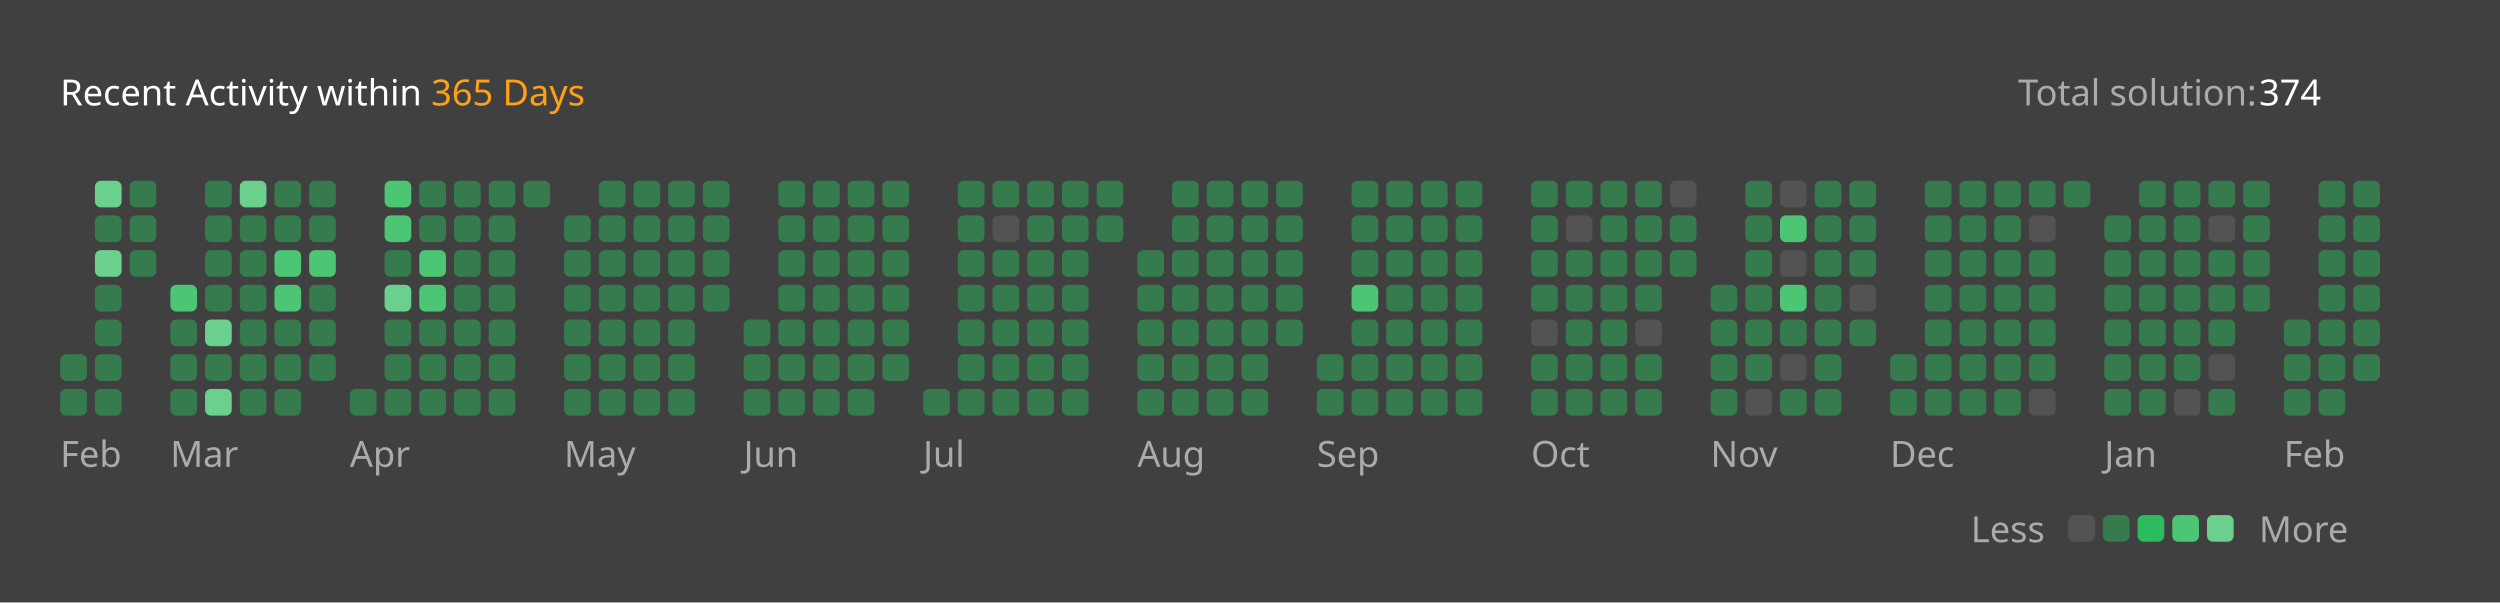
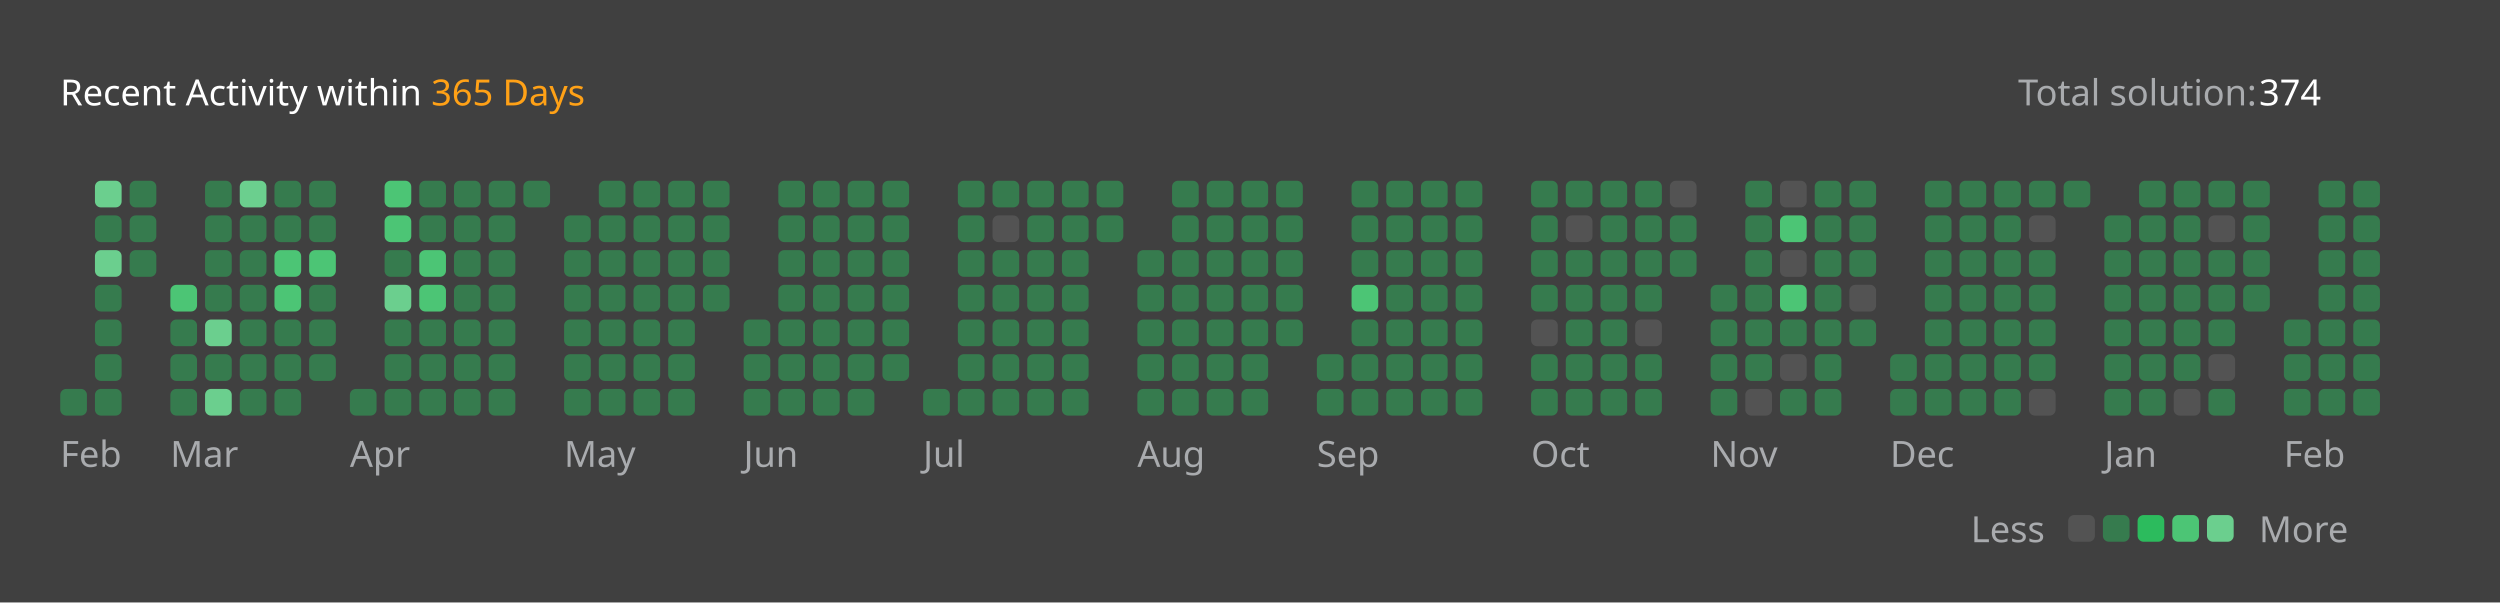
<svg xmlns="http://www.w3.org/2000/svg" version="1.1" height="200" width="830" viewBox="0 0 830 200">
  <style>*{font-family: "Segoe UI", Tahoma, Geneva, Verdana, sans-serif;}</style>
  <style>.title{font-weight: 500;font-size: 1rem;}</style>
  <style>.rotate-90{transform: rotate(-90deg);transform-origin: center;transform-box: fill-box;}</style>
  <style>.state{font-size: .75rem;}</style>
  <style>.light{color: #ffffff;fill: #ffffff;}</style>
  <style>.light-gray{color: #eff2f699;fill: #eff2f699;}</style>
  <style>.dark-gray{color: #ebebf54d;fill: #ebebf54d;}</style>
  <style>.gray{color: #747474;fill: #747474;}</style>
  <style>.orange{color: #ffa116;fill: #ffa116;}</style>
  <style>.background{color: #404040;fill: #404040;}</style>
  <style>.level-1-block{fill: #ffffff1a;}</style>
  <style>.level-2-block{fill: #2cb55d80;}</style>
  <style>.level-3-block{fill: #2cbb5dff;}</style>
  <style>.level-4-block{fill: #4cc575ff;}</style>
  <style>.level-5-block{fill: #6bcf8eff;}</style>
  <rect fill="#404040" x="0" y="0" width="830" height="200" rx="0.5rem" />
  <g text-anchor="start" text-decoration="1" class="title">
    <text x="20" y="35">
      <tspan class="light">Recent Activity within</tspan>
      <tspan class="orange">365 Days</tspan>
    </text>
  </g>
  <g class="state">
    <text x="670" y="35" class="light-gray"> Total solution: </text>
    <text x="750" y="35" class="light"> 374 </text>
    <text x="678.88" y="180" class="light-gray" text-anchor="end">Less</text>
    <rect x="686.64" y="171" width="8.86" height="8.86" rx="2" ry="2" class="level-1-block" />
    <rect x="698.16" y="171" width="8.86" height="8.86" rx="2" ry="2" class="level-2-block" />
    <rect x="709.68" y="171" width="8.86" height="8.86" rx="2" ry="2" class="level-3-block" />
    <rect x="721.2" y="171" width="8.86" height="8.86" rx="2" ry="2" class="level-4-block" />
    <rect x="732.72" y="171" width="8.86" height="8.86" rx="2" ry="2" class="level-5-block" />
    <text x="750" y="180" class="light-gray">More</text>
  </g>
  <g x="20" y="60">
    <g x="20" y="60">
      <g x="20.0" y="60">
-         <rect x="20.0" y="117.6" width="8.86" height="8.86" rx="2" ry="2" class="level-2-block" />
        <rect x="20.0" y="129.12" width="8.86" height="8.86" rx="2" ry="2" class="level-2-block" />
      </g>
      <g x="31.52" y="60">
        <rect x="31.52" y="60.0" width="8.86" height="8.86" rx="2" ry="2" class="level-5-block" />
        <rect x="31.52" y="71.52" width="8.86" height="8.86" rx="2" ry="2" class="level-2-block" />
        <rect x="31.52" y="83.04" width="8.86" height="8.86" rx="2" ry="2" class="level-5-block" />
        <rect x="31.52" y="94.56" width="8.86" height="8.86" rx="2" ry="2" class="level-2-block" />
        <rect x="31.52" y="106.08" width="8.86" height="8.86" rx="2" ry="2" class="level-2-block" />
        <rect x="31.52" y="117.6" width="8.86" height="8.86" rx="2" ry="2" class="level-2-block" />
        <rect x="31.52" y="129.12" width="8.86" height="8.86" rx="2" ry="2" class="level-2-block" />
      </g>
      <g x="43.04" y="60">
        <rect x="43.04" y="60.0" width="8.86" height="8.86" rx="2" ry="2" class="level-2-block" />
        <rect x="43.04" y="71.52" width="8.86" height="8.86" rx="2" ry="2" class="level-2-block" />
        <rect x="43.04" y="83.04" width="8.86" height="8.86" rx="2" ry="2" class="level-2-block" />
      </g>
      <text x="20.0" y="155" class="light-gray state">Feb</text>
    </g>
  </g>
  <g x="56.56" y="60">
    <g x="56.56" y="60">
      <g x="56.56" y="60">
        <rect x="56.56" y="94.56" width="8.86" height="8.86" rx="2" ry="2" class="level-4-block" />
        <rect x="56.56" y="106.08" width="8.86" height="8.86" rx="2" ry="2" class="level-2-block" />
        <rect x="56.56" y="117.6" width="8.86" height="8.86" rx="2" ry="2" class="level-2-block" />
        <rect x="56.56" y="129.12" width="8.86" height="8.86" rx="2" ry="2" class="level-2-block" />
      </g>
      <g x="68.08" y="60">
        <rect x="68.08" y="60.0" width="8.86" height="8.86" rx="2" ry="2" class="level-2-block" />
        <rect x="68.08" y="71.52" width="8.86" height="8.86" rx="2" ry="2" class="level-2-block" />
        <rect x="68.08" y="83.04" width="8.86" height="8.86" rx="2" ry="2" class="level-2-block" />
        <rect x="68.08" y="94.56" width="8.86" height="8.86" rx="2" ry="2" class="level-2-block" />
        <rect x="68.08" y="106.08" width="8.86" height="8.86" rx="2" ry="2" class="level-5-block" />
        <rect x="68.08" y="117.6" width="8.86" height="8.86" rx="2" ry="2" class="level-2-block" />
        <rect x="68.08" y="129.12" width="8.86" height="8.86" rx="2" ry="2" class="level-5-block" />
      </g>
      <g x="79.6" y="60">
        <rect x="79.6" y="60.0" width="8.86" height="8.86" rx="2" ry="2" class="level-5-block" />
        <rect x="79.6" y="71.52" width="8.86" height="8.86" rx="2" ry="2" class="level-2-block" />
        <rect x="79.6" y="83.04" width="8.86" height="8.86" rx="2" ry="2" class="level-2-block" />
        <rect x="79.6" y="94.56" width="8.86" height="8.86" rx="2" ry="2" class="level-2-block" />
        <rect x="79.6" y="106.08" width="8.86" height="8.86" rx="2" ry="2" class="level-2-block" />
        <rect x="79.6" y="117.6" width="8.86" height="8.86" rx="2" ry="2" class="level-2-block" />
        <rect x="79.6" y="129.12" width="8.86" height="8.86" rx="2" ry="2" class="level-2-block" />
      </g>
      <g x="91.12" y="60">
        <rect x="91.12" y="60.0" width="8.86" height="8.86" rx="2" ry="2" class="level-2-block" />
        <rect x="91.12" y="71.52" width="8.86" height="8.86" rx="2" ry="2" class="level-2-block" />
        <rect x="91.12" y="83.04" width="8.86" height="8.86" rx="2" ry="2" class="level-4-block" />
        <rect x="91.12" y="94.56" width="8.86" height="8.86" rx="2" ry="2" class="level-4-block" />
        <rect x="91.12" y="106.08" width="8.86" height="8.86" rx="2" ry="2" class="level-2-block" />
        <rect x="91.12" y="117.6" width="8.86" height="8.86" rx="2" ry="2" class="level-2-block" />
        <rect x="91.12" y="129.12" width="8.86" height="8.86" rx="2" ry="2" class="level-2-block" />
      </g>
      <g x="102.64" y="60">
        <rect x="102.64" y="60.0" width="8.86" height="8.86" rx="2" ry="2" class="level-2-block" />
        <rect x="102.64" y="71.52" width="8.86" height="8.86" rx="2" ry="2" class="level-2-block" />
        <rect x="102.64" y="83.04" width="8.86" height="8.86" rx="2" ry="2" class="level-4-block" />
        <rect x="102.64" y="94.56" width="8.86" height="8.86" rx="2" ry="2" class="level-2-block" />
        <rect x="102.64" y="106.08" width="8.86" height="8.86" rx="2" ry="2" class="level-2-block" />
        <rect x="102.64" y="117.6" width="8.86" height="8.86" rx="2" ry="2" class="level-2-block" />
      </g>
      <text x="56.56" y="155" class="light-gray state">Mar</text>
    </g>
  </g>
  <g x="116.16" y="60">
    <g x="116.16" y="60">
      <g x="116.16" y="60">
        <rect x="116.16" y="129.12" width="8.86" height="8.86" rx="2" ry="2" class="level-2-block" />
      </g>
      <g x="127.68" y="60">
        <rect x="127.68" y="60.0" width="8.86" height="8.86" rx="2" ry="2" class="level-4-block" />
        <rect x="127.68" y="71.52" width="8.86" height="8.86" rx="2" ry="2" class="level-4-block" />
        <rect x="127.68" y="83.04" width="8.86" height="8.86" rx="2" ry="2" class="level-2-block" />
        <rect x="127.68" y="94.56" width="8.86" height="8.86" rx="2" ry="2" class="level-5-block" />
        <rect x="127.68" y="106.08" width="8.86" height="8.86" rx="2" ry="2" class="level-2-block" />
        <rect x="127.68" y="117.6" width="8.86" height="8.86" rx="2" ry="2" class="level-2-block" />
        <rect x="127.68" y="129.12" width="8.86" height="8.86" rx="2" ry="2" class="level-2-block" />
      </g>
      <g x="139.2" y="60">
        <rect x="139.2" y="60.0" width="8.86" height="8.86" rx="2" ry="2" class="level-2-block" />
        <rect x="139.2" y="71.52" width="8.86" height="8.86" rx="2" ry="2" class="level-2-block" />
        <rect x="139.2" y="83.04" width="8.86" height="8.86" rx="2" ry="2" class="level-4-block" />
        <rect x="139.2" y="94.56" width="8.86" height="8.86" rx="2" ry="2" class="level-4-block" />
        <rect x="139.2" y="106.08" width="8.86" height="8.86" rx="2" ry="2" class="level-2-block" />
        <rect x="139.2" y="117.6" width="8.86" height="8.86" rx="2" ry="2" class="level-2-block" />
        <rect x="139.2" y="129.12" width="8.86" height="8.86" rx="2" ry="2" class="level-2-block" />
      </g>
      <g x="150.72" y="60">
        <rect x="150.72" y="60.0" width="8.86" height="8.86" rx="2" ry="2" class="level-2-block" />
        <rect x="150.72" y="71.52" width="8.86" height="8.86" rx="2" ry="2" class="level-2-block" />
        <rect x="150.72" y="83.04" width="8.86" height="8.86" rx="2" ry="2" class="level-2-block" />
        <rect x="150.72" y="94.56" width="8.86" height="8.86" rx="2" ry="2" class="level-2-block" />
        <rect x="150.72" y="106.08" width="8.86" height="8.86" rx="2" ry="2" class="level-2-block" />
        <rect x="150.72" y="117.6" width="8.86" height="8.86" rx="2" ry="2" class="level-2-block" />
        <rect x="150.72" y="129.12" width="8.86" height="8.86" rx="2" ry="2" class="level-2-block" />
      </g>
      <g x="162.24" y="60">
        <rect x="162.24" y="60.0" width="8.86" height="8.86" rx="2" ry="2" class="level-2-block" />
        <rect x="162.24" y="71.52" width="8.86" height="8.86" rx="2" ry="2" class="level-2-block" />
        <rect x="162.24" y="83.04" width="8.86" height="8.86" rx="2" ry="2" class="level-2-block" />
        <rect x="162.24" y="94.56" width="8.86" height="8.86" rx="2" ry="2" class="level-2-block" />
        <rect x="162.24" y="106.08" width="8.86" height="8.86" rx="2" ry="2" class="level-2-block" />
        <rect x="162.24" y="117.6" width="8.86" height="8.86" rx="2" ry="2" class="level-2-block" />
        <rect x="162.24" y="129.12" width="8.86" height="8.86" rx="2" ry="2" class="level-2-block" />
      </g>
      <g x="173.76" y="60">
        <rect x="173.76" y="60.0" width="8.86" height="8.86" rx="2" ry="2" class="level-2-block" />
      </g>
      <text x="116.16" y="155" class="light-gray state">Apr</text>
    </g>
  </g>
  <g x="187.28" y="60">
    <g x="187.28" y="60">
      <g x="187.28" y="60">
        <rect x="187.28" y="71.52" width="8.86" height="8.86" rx="2" ry="2" class="level-2-block" />
        <rect x="187.28" y="83.04" width="8.86" height="8.86" rx="2" ry="2" class="level-2-block" />
        <rect x="187.28" y="94.56" width="8.86" height="8.86" rx="2" ry="2" class="level-2-block" />
        <rect x="187.28" y="106.08" width="8.86" height="8.86" rx="2" ry="2" class="level-2-block" />
        <rect x="187.28" y="117.6" width="8.86" height="8.86" rx="2" ry="2" class="level-2-block" />
        <rect x="187.28" y="129.12" width="8.86" height="8.86" rx="2" ry="2" class="level-2-block" />
      </g>
      <g x="198.8" y="60">
        <rect x="198.8" y="60.0" width="8.86" height="8.86" rx="2" ry="2" class="level-2-block" />
        <rect x="198.8" y="71.52" width="8.86" height="8.86" rx="2" ry="2" class="level-2-block" />
        <rect x="198.8" y="83.04" width="8.86" height="8.86" rx="2" ry="2" class="level-2-block" />
        <rect x="198.8" y="94.56" width="8.86" height="8.86" rx="2" ry="2" class="level-2-block" />
        <rect x="198.8" y="106.08" width="8.86" height="8.86" rx="2" ry="2" class="level-2-block" />
        <rect x="198.8" y="117.6" width="8.86" height="8.86" rx="2" ry="2" class="level-2-block" />
        <rect x="198.8" y="129.12" width="8.86" height="8.86" rx="2" ry="2" class="level-2-block" />
      </g>
      <g x="210.32" y="60">
        <rect x="210.32" y="60.0" width="8.86" height="8.86" rx="2" ry="2" class="level-2-block" />
        <rect x="210.32" y="71.52" width="8.86" height="8.86" rx="2" ry="2" class="level-2-block" />
        <rect x="210.32" y="83.04" width="8.86" height="8.86" rx="2" ry="2" class="level-2-block" />
        <rect x="210.32" y="94.56" width="8.86" height="8.86" rx="2" ry="2" class="level-2-block" />
        <rect x="210.32" y="106.08" width="8.86" height="8.86" rx="2" ry="2" class="level-2-block" />
        <rect x="210.32" y="117.6" width="8.86" height="8.86" rx="2" ry="2" class="level-2-block" />
        <rect x="210.32" y="129.12" width="8.86" height="8.86" rx="2" ry="2" class="level-2-block" />
      </g>
      <g x="221.84" y="60">
        <rect x="221.84" y="60.0" width="8.86" height="8.86" rx="2" ry="2" class="level-2-block" />
        <rect x="221.84" y="71.52" width="8.86" height="8.86" rx="2" ry="2" class="level-2-block" />
        <rect x="221.84" y="83.04" width="8.86" height="8.86" rx="2" ry="2" class="level-2-block" />
        <rect x="221.84" y="94.56" width="8.86" height="8.86" rx="2" ry="2" class="level-2-block" />
        <rect x="221.84" y="106.08" width="8.86" height="8.86" rx="2" ry="2" class="level-2-block" />
        <rect x="221.84" y="117.6" width="8.86" height="8.86" rx="2" ry="2" class="level-2-block" />
        <rect x="221.84" y="129.12" width="8.86" height="8.86" rx="2" ry="2" class="level-2-block" />
      </g>
      <g x="233.36" y="60">
        <rect x="233.36" y="60.0" width="8.86" height="8.86" rx="2" ry="2" class="level-2-block" />
        <rect x="233.36" y="71.52" width="8.86" height="8.86" rx="2" ry="2" class="level-2-block" />
        <rect x="233.36" y="83.04" width="8.86" height="8.86" rx="2" ry="2" class="level-2-block" />
        <rect x="233.36" y="94.56" width="8.86" height="8.86" rx="2" ry="2" class="level-2-block" />
      </g>
      <text x="187.28" y="155" class="light-gray state">May</text>
    </g>
  </g>
  <g x="246.88" y="60">
    <g x="246.88" y="60">
      <g x="246.88" y="60">
        <rect x="246.88" y="106.08" width="8.86" height="8.86" rx="2" ry="2" class="level-2-block" />
        <rect x="246.88" y="117.6" width="8.86" height="8.86" rx="2" ry="2" class="level-2-block" />
        <rect x="246.88" y="129.12" width="8.86" height="8.86" rx="2" ry="2" class="level-2-block" />
      </g>
      <g x="258.4" y="60">
        <rect x="258.4" y="60.0" width="8.86" height="8.86" rx="2" ry="2" class="level-2-block" />
        <rect x="258.4" y="71.52" width="8.86" height="8.86" rx="2" ry="2" class="level-2-block" />
        <rect x="258.4" y="83.04" width="8.86" height="8.86" rx="2" ry="2" class="level-2-block" />
        <rect x="258.4" y="94.56" width="8.86" height="8.86" rx="2" ry="2" class="level-2-block" />
        <rect x="258.4" y="106.08" width="8.86" height="8.86" rx="2" ry="2" class="level-2-block" />
        <rect x="258.4" y="117.6" width="8.86" height="8.86" rx="2" ry="2" class="level-2-block" />
        <rect x="258.4" y="129.12" width="8.86" height="8.86" rx="2" ry="2" class="level-2-block" />
      </g>
      <g x="269.92" y="60">
        <rect x="269.92" y="60.0" width="8.86" height="8.86" rx="2" ry="2" class="level-2-block" />
        <rect x="269.92" y="71.52" width="8.86" height="8.86" rx="2" ry="2" class="level-2-block" />
        <rect x="269.92" y="83.04" width="8.86" height="8.86" rx="2" ry="2" class="level-2-block" />
        <rect x="269.92" y="94.56" width="8.86" height="8.86" rx="2" ry="2" class="level-2-block" />
        <rect x="269.92" y="106.08" width="8.86" height="8.86" rx="2" ry="2" class="level-2-block" />
        <rect x="269.92" y="117.6" width="8.86" height="8.86" rx="2" ry="2" class="level-2-block" />
        <rect x="269.92" y="129.12" width="8.86" height="8.86" rx="2" ry="2" class="level-2-block" />
      </g>
      <g x="281.44" y="60">
        <rect x="281.44" y="60.0" width="8.86" height="8.86" rx="2" ry="2" class="level-2-block" />
        <rect x="281.44" y="71.52" width="8.86" height="8.86" rx="2" ry="2" class="level-2-block" />
        <rect x="281.44" y="83.04" width="8.86" height="8.86" rx="2" ry="2" class="level-2-block" />
        <rect x="281.44" y="94.56" width="8.86" height="8.86" rx="2" ry="2" class="level-2-block" />
        <rect x="281.44" y="106.08" width="8.86" height="8.86" rx="2" ry="2" class="level-2-block" />
        <rect x="281.44" y="117.6" width="8.86" height="8.86" rx="2" ry="2" class="level-2-block" />
        <rect x="281.44" y="129.12" width="8.86" height="8.86" rx="2" ry="2" class="level-2-block" />
      </g>
      <g x="292.96" y="60">
        <rect x="292.96" y="60.0" width="8.86" height="8.86" rx="2" ry="2" class="level-2-block" />
        <rect x="292.96" y="71.52" width="8.86" height="8.86" rx="2" ry="2" class="level-2-block" />
        <rect x="292.96" y="83.04" width="8.86" height="8.86" rx="2" ry="2" class="level-2-block" />
        <rect x="292.96" y="94.56" width="8.86" height="8.86" rx="2" ry="2" class="level-2-block" />
        <rect x="292.96" y="106.08" width="8.86" height="8.86" rx="2" ry="2" class="level-2-block" />
        <rect x="292.96" y="117.6" width="8.86" height="8.86" rx="2" ry="2" class="level-2-block" />
      </g>
      <text x="246.88" y="155" class="light-gray state">Jun</text>
    </g>
  </g>
  <g x="306.48" y="60">
    <g x="306.48" y="60">
      <g x="306.48" y="60">
        <rect x="306.48" y="129.12" width="8.86" height="8.86" rx="2" ry="2" class="level-2-block" />
      </g>
      <g x="318.0" y="60">
        <rect x="318.0" y="60.0" width="8.86" height="8.86" rx="2" ry="2" class="level-2-block" />
        <rect x="318.0" y="71.52" width="8.86" height="8.86" rx="2" ry="2" class="level-2-block" />
        <rect x="318.0" y="83.04" width="8.86" height="8.86" rx="2" ry="2" class="level-2-block" />
        <rect x="318.0" y="94.56" width="8.86" height="8.86" rx="2" ry="2" class="level-2-block" />
        <rect x="318.0" y="106.08" width="8.86" height="8.86" rx="2" ry="2" class="level-2-block" />
        <rect x="318.0" y="117.6" width="8.86" height="8.86" rx="2" ry="2" class="level-2-block" />
        <rect x="318.0" y="129.12" width="8.86" height="8.86" rx="2" ry="2" class="level-2-block" />
      </g>
      <g x="329.52" y="60">
        <rect x="329.52" y="60.0" width="8.86" height="8.86" rx="2" ry="2" class="level-2-block" />
        <rect x="329.52" y="71.52" width="8.86" height="8.86" rx="2" ry="2" class="level-1-block" />
        <rect x="329.52" y="83.04" width="8.86" height="8.86" rx="2" ry="2" class="level-2-block" />
        <rect x="329.52" y="94.56" width="8.86" height="8.86" rx="2" ry="2" class="level-2-block" />
        <rect x="329.52" y="106.08" width="8.86" height="8.86" rx="2" ry="2" class="level-2-block" />
        <rect x="329.52" y="117.6" width="8.86" height="8.86" rx="2" ry="2" class="level-2-block" />
        <rect x="329.52" y="129.12" width="8.86" height="8.86" rx="2" ry="2" class="level-2-block" />
      </g>
      <g x="341.04" y="60">
        <rect x="341.04" y="60.0" width="8.86" height="8.86" rx="2" ry="2" class="level-2-block" />
        <rect x="341.04" y="71.52" width="8.86" height="8.86" rx="2" ry="2" class="level-2-block" />
        <rect x="341.04" y="83.04" width="8.86" height="8.86" rx="2" ry="2" class="level-2-block" />
        <rect x="341.04" y="94.56" width="8.86" height="8.86" rx="2" ry="2" class="level-2-block" />
        <rect x="341.04" y="106.08" width="8.86" height="8.86" rx="2" ry="2" class="level-2-block" />
        <rect x="341.04" y="117.6" width="8.86" height="8.86" rx="2" ry="2" class="level-2-block" />
        <rect x="341.04" y="129.12" width="8.86" height="8.86" rx="2" ry="2" class="level-2-block" />
      </g>
      <g x="352.56" y="60">
        <rect x="352.56" y="60.0" width="8.86" height="8.86" rx="2" ry="2" class="level-2-block" />
        <rect x="352.56" y="71.52" width="8.86" height="8.86" rx="2" ry="2" class="level-2-block" />
        <rect x="352.56" y="83.04" width="8.86" height="8.86" rx="2" ry="2" class="level-2-block" />
        <rect x="352.56" y="94.56" width="8.86" height="8.86" rx="2" ry="2" class="level-2-block" />
        <rect x="352.56" y="106.08" width="8.86" height="8.86" rx="2" ry="2" class="level-2-block" />
        <rect x="352.56" y="117.6" width="8.86" height="8.86" rx="2" ry="2" class="level-2-block" />
        <rect x="352.56" y="129.12" width="8.86" height="8.86" rx="2" ry="2" class="level-2-block" />
      </g>
      <g x="364.08" y="60">
        <rect x="364.08" y="60.0" width="8.86" height="8.86" rx="2" ry="2" class="level-2-block" />
        <rect x="364.08" y="71.52" width="8.86" height="8.86" rx="2" ry="2" class="level-2-block" />
      </g>
      <text x="306.48" y="155" class="light-gray state">Jul</text>
    </g>
  </g>
  <g x="377.6" y="60">
    <g x="377.6" y="60">
      <g x="377.6" y="60">
        <rect x="377.6" y="83.04" width="8.86" height="8.86" rx="2" ry="2" class="level-2-block" />
        <rect x="377.6" y="94.56" width="8.86" height="8.86" rx="2" ry="2" class="level-2-block" />
        <rect x="377.6" y="106.08" width="8.86" height="8.86" rx="2" ry="2" class="level-2-block" />
        <rect x="377.6" y="117.6" width="8.86" height="8.86" rx="2" ry="2" class="level-2-block" />
        <rect x="377.6" y="129.12" width="8.86" height="8.86" rx="2" ry="2" class="level-2-block" />
      </g>
      <g x="389.12" y="60">
        <rect x="389.12" y="60.0" width="8.86" height="8.86" rx="2" ry="2" class="level-2-block" />
        <rect x="389.12" y="71.52" width="8.86" height="8.86" rx="2" ry="2" class="level-2-block" />
        <rect x="389.12" y="83.04" width="8.86" height="8.86" rx="2" ry="2" class="level-2-block" />
        <rect x="389.12" y="94.56" width="8.86" height="8.86" rx="2" ry="2" class="level-2-block" />
        <rect x="389.12" y="106.08" width="8.86" height="8.86" rx="2" ry="2" class="level-2-block" />
        <rect x="389.12" y="117.6" width="8.86" height="8.86" rx="2" ry="2" class="level-2-block" />
        <rect x="389.12" y="129.12" width="8.86" height="8.86" rx="2" ry="2" class="level-2-block" />
      </g>
      <g x="400.64" y="60">
        <rect x="400.64" y="60.0" width="8.86" height="8.86" rx="2" ry="2" class="level-2-block" />
        <rect x="400.64" y="71.52" width="8.86" height="8.86" rx="2" ry="2" class="level-2-block" />
        <rect x="400.64" y="83.04" width="8.86" height="8.86" rx="2" ry="2" class="level-2-block" />
        <rect x="400.64" y="94.56" width="8.86" height="8.86" rx="2" ry="2" class="level-2-block" />
        <rect x="400.64" y="106.08" width="8.86" height="8.86" rx="2" ry="2" class="level-2-block" />
        <rect x="400.64" y="117.6" width="8.86" height="8.86" rx="2" ry="2" class="level-2-block" />
        <rect x="400.64" y="129.12" width="8.86" height="8.86" rx="2" ry="2" class="level-2-block" />
      </g>
      <g x="412.16" y="60">
        <rect x="412.16" y="60.0" width="8.86" height="8.86" rx="2" ry="2" class="level-2-block" />
        <rect x="412.16" y="71.52" width="8.86" height="8.86" rx="2" ry="2" class="level-2-block" />
        <rect x="412.16" y="83.04" width="8.86" height="8.86" rx="2" ry="2" class="level-2-block" />
        <rect x="412.16" y="94.56" width="8.86" height="8.86" rx="2" ry="2" class="level-2-block" />
        <rect x="412.16" y="106.08" width="8.86" height="8.86" rx="2" ry="2" class="level-2-block" />
        <rect x="412.16" y="117.6" width="8.86" height="8.86" rx="2" ry="2" class="level-2-block" />
        <rect x="412.16" y="129.12" width="8.86" height="8.86" rx="2" ry="2" class="level-2-block" />
      </g>
      <g x="423.68" y="60">
        <rect x="423.68" y="60.0" width="8.86" height="8.86" rx="2" ry="2" class="level-2-block" />
        <rect x="423.68" y="71.52" width="8.86" height="8.86" rx="2" ry="2" class="level-2-block" />
        <rect x="423.68" y="83.04" width="8.86" height="8.86" rx="2" ry="2" class="level-2-block" />
        <rect x="423.68" y="94.56" width="8.86" height="8.86" rx="2" ry="2" class="level-2-block" />
        <rect x="423.68" y="106.08" width="8.86" height="8.86" rx="2" ry="2" class="level-2-block" />
      </g>
      <text x="377.6" y="155" class="light-gray state">Aug</text>
    </g>
  </g>
  <g x="437.2" y="60">
    <g x="437.2" y="60">
      <g x="437.2" y="60">
        <rect x="437.2" y="117.6" width="8.86" height="8.86" rx="2" ry="2" class="level-2-block" />
        <rect x="437.2" y="129.12" width="8.86" height="8.86" rx="2" ry="2" class="level-2-block" />
      </g>
      <g x="448.72" y="60">
        <rect x="448.72" y="60.0" width="8.86" height="8.86" rx="2" ry="2" class="level-2-block" />
        <rect x="448.72" y="71.52" width="8.86" height="8.86" rx="2" ry="2" class="level-2-block" />
        <rect x="448.72" y="83.04" width="8.86" height="8.86" rx="2" ry="2" class="level-2-block" />
        <rect x="448.72" y="94.56" width="8.86" height="8.86" rx="2" ry="2" class="level-4-block" />
        <rect x="448.72" y="106.08" width="8.86" height="8.86" rx="2" ry="2" class="level-2-block" />
        <rect x="448.72" y="117.6" width="8.86" height="8.86" rx="2" ry="2" class="level-2-block" />
        <rect x="448.72" y="129.12" width="8.86" height="8.86" rx="2" ry="2" class="level-2-block" />
      </g>
      <g x="460.24" y="60">
        <rect x="460.24" y="60.0" width="8.86" height="8.86" rx="2" ry="2" class="level-2-block" />
        <rect x="460.24" y="71.52" width="8.86" height="8.86" rx="2" ry="2" class="level-2-block" />
        <rect x="460.24" y="83.04" width="8.86" height="8.86" rx="2" ry="2" class="level-2-block" />
        <rect x="460.24" y="94.56" width="8.86" height="8.86" rx="2" ry="2" class="level-2-block" />
        <rect x="460.24" y="106.08" width="8.86" height="8.86" rx="2" ry="2" class="level-2-block" />
        <rect x="460.24" y="117.6" width="8.86" height="8.86" rx="2" ry="2" class="level-2-block" />
        <rect x="460.24" y="129.12" width="8.86" height="8.86" rx="2" ry="2" class="level-2-block" />
      </g>
      <g x="471.76" y="60">
        <rect x="471.76" y="60.0" width="8.86" height="8.86" rx="2" ry="2" class="level-2-block" />
        <rect x="471.76" y="71.52" width="8.86" height="8.86" rx="2" ry="2" class="level-2-block" />
        <rect x="471.76" y="83.04" width="8.86" height="8.86" rx="2" ry="2" class="level-2-block" />
        <rect x="471.76" y="94.56" width="8.86" height="8.86" rx="2" ry="2" class="level-2-block" />
        <rect x="471.76" y="106.08" width="8.86" height="8.86" rx="2" ry="2" class="level-2-block" />
        <rect x="471.76" y="117.6" width="8.86" height="8.86" rx="2" ry="2" class="level-2-block" />
        <rect x="471.76" y="129.12" width="8.86" height="8.86" rx="2" ry="2" class="level-2-block" />
      </g>
      <g x="483.28" y="60">
        <rect x="483.28" y="60.0" width="8.86" height="8.86" rx="2" ry="2" class="level-2-block" />
        <rect x="483.28" y="71.52" width="8.86" height="8.86" rx="2" ry="2" class="level-2-block" />
        <rect x="483.28" y="83.04" width="8.86" height="8.86" rx="2" ry="2" class="level-2-block" />
        <rect x="483.28" y="94.56" width="8.86" height="8.86" rx="2" ry="2" class="level-2-block" />
        <rect x="483.28" y="106.08" width="8.86" height="8.86" rx="2" ry="2" class="level-2-block" />
        <rect x="483.28" y="117.6" width="8.86" height="8.86" rx="2" ry="2" class="level-2-block" />
        <rect x="483.28" y="129.12" width="8.86" height="8.86" rx="2" ry="2" class="level-2-block" />
      </g>
      <text x="437.2" y="155" class="light-gray state">Sep</text>
    </g>
  </g>
  <g x="508.32" y="60">
    <g x="508.32" y="60">
      <g x="508.32" y="60">
        <rect x="508.32" y="60.0" width="8.86" height="8.86" rx="2" ry="2" class="level-2-block" />
        <rect x="508.32" y="71.52" width="8.86" height="8.86" rx="2" ry="2" class="level-2-block" />
        <rect x="508.32" y="83.04" width="8.86" height="8.86" rx="2" ry="2" class="level-2-block" />
        <rect x="508.32" y="94.56" width="8.86" height="8.86" rx="2" ry="2" class="level-2-block" />
        <rect x="508.32" y="106.08" width="8.86" height="8.86" rx="2" ry="2" class="level-1-block" />
        <rect x="508.32" y="117.6" width="8.86" height="8.86" rx="2" ry="2" class="level-2-block" />
        <rect x="508.32" y="129.12" width="8.86" height="8.86" rx="2" ry="2" class="level-2-block" />
      </g>
      <g x="519.84" y="60">
        <rect x="519.84" y="60.0" width="8.86" height="8.86" rx="2" ry="2" class="level-2-block" />
        <rect x="519.84" y="71.52" width="8.86" height="8.86" rx="2" ry="2" class="level-1-block" />
        <rect x="519.84" y="83.04" width="8.86" height="8.86" rx="2" ry="2" class="level-2-block" />
        <rect x="519.84" y="94.56" width="8.86" height="8.86" rx="2" ry="2" class="level-2-block" />
        <rect x="519.84" y="106.08" width="8.86" height="8.86" rx="2" ry="2" class="level-2-block" />
        <rect x="519.84" y="117.6" width="8.86" height="8.86" rx="2" ry="2" class="level-2-block" />
        <rect x="519.84" y="129.12" width="8.86" height="8.86" rx="2" ry="2" class="level-2-block" />
      </g>
      <g x="531.36" y="60">
        <rect x="531.36" y="60.0" width="8.86" height="8.86" rx="2" ry="2" class="level-2-block" />
        <rect x="531.36" y="71.52" width="8.86" height="8.86" rx="2" ry="2" class="level-2-block" />
        <rect x="531.36" y="83.04" width="8.86" height="8.86" rx="2" ry="2" class="level-2-block" />
        <rect x="531.36" y="94.56" width="8.86" height="8.86" rx="2" ry="2" class="level-2-block" />
        <rect x="531.36" y="106.08" width="8.86" height="8.86" rx="2" ry="2" class="level-2-block" />
        <rect x="531.36" y="117.6" width="8.86" height="8.86" rx="2" ry="2" class="level-2-block" />
        <rect x="531.36" y="129.12" width="8.86" height="8.86" rx="2" ry="2" class="level-2-block" />
      </g>
      <g x="542.88" y="60">
        <rect x="542.88" y="60.0" width="8.86" height="8.86" rx="2" ry="2" class="level-2-block" />
        <rect x="542.88" y="71.52" width="8.86" height="8.86" rx="2" ry="2" class="level-2-block" />
        <rect x="542.88" y="83.04" width="8.86" height="8.86" rx="2" ry="2" class="level-2-block" />
        <rect x="542.88" y="94.56" width="8.86" height="8.86" rx="2" ry="2" class="level-2-block" />
        <rect x="542.88" y="106.08" width="8.86" height="8.86" rx="2" ry="2" class="level-1-block" />
        <rect x="542.88" y="117.6" width="8.86" height="8.86" rx="2" ry="2" class="level-2-block" />
        <rect x="542.88" y="129.12" width="8.86" height="8.86" rx="2" ry="2" class="level-2-block" />
      </g>
      <g x="554.4" y="60">
        <rect x="554.4" y="60.0" width="8.86" height="8.86" rx="2" ry="2" class="level-1-block" />
        <rect x="554.4" y="71.52" width="8.86" height="8.86" rx="2" ry="2" class="level-2-block" />
        <rect x="554.4" y="83.04" width="8.86" height="8.86" rx="2" ry="2" class="level-2-block" />
      </g>
      <text x="508.32" y="155" class="light-gray state">Oct</text>
    </g>
  </g>
  <g x="567.92" y="60">
    <g x="567.92" y="60">
      <g x="567.92" y="60">
        <rect x="567.92" y="94.56" width="8.86" height="8.86" rx="2" ry="2" class="level-2-block" />
        <rect x="567.92" y="106.08" width="8.86" height="8.86" rx="2" ry="2" class="level-2-block" />
        <rect x="567.92" y="117.6" width="8.86" height="8.86" rx="2" ry="2" class="level-2-block" />
        <rect x="567.92" y="129.12" width="8.86" height="8.86" rx="2" ry="2" class="level-2-block" />
      </g>
      <g x="579.44" y="60">
        <rect x="579.44" y="60.0" width="8.86" height="8.86" rx="2" ry="2" class="level-2-block" />
        <rect x="579.44" y="71.52" width="8.86" height="8.86" rx="2" ry="2" class="level-2-block" />
        <rect x="579.44" y="83.04" width="8.86" height="8.86" rx="2" ry="2" class="level-2-block" />
        <rect x="579.44" y="94.56" width="8.86" height="8.86" rx="2" ry="2" class="level-2-block" />
        <rect x="579.44" y="106.08" width="8.86" height="8.86" rx="2" ry="2" class="level-2-block" />
        <rect x="579.44" y="117.6" width="8.86" height="8.86" rx="2" ry="2" class="level-2-block" />
        <rect x="579.44" y="129.12" width="8.86" height="8.86" rx="2" ry="2" class="level-1-block" />
      </g>
      <g x="590.96" y="60">
        <rect x="590.96" y="60.0" width="8.86" height="8.86" rx="2" ry="2" class="level-1-block" />
        <rect x="590.96" y="71.52" width="8.86" height="8.86" rx="2" ry="2" class="level-4-block" />
        <rect x="590.96" y="83.04" width="8.86" height="8.86" rx="2" ry="2" class="level-1-block" />
        <rect x="590.96" y="94.56" width="8.86" height="8.86" rx="2" ry="2" class="level-4-block" />
        <rect x="590.96" y="106.08" width="8.86" height="8.86" rx="2" ry="2" class="level-2-block" />
        <rect x="590.96" y="117.6" width="8.86" height="8.86" rx="2" ry="2" class="level-1-block" />
        <rect x="590.96" y="129.12" width="8.86" height="8.86" rx="2" ry="2" class="level-2-block" />
      </g>
      <g x="602.48" y="60">
        <rect x="602.48" y="60.0" width="8.86" height="8.86" rx="2" ry="2" class="level-2-block" />
        <rect x="602.48" y="71.52" width="8.86" height="8.86" rx="2" ry="2" class="level-2-block" />
        <rect x="602.48" y="83.04" width="8.86" height="8.86" rx="2" ry="2" class="level-2-block" />
        <rect x="602.48" y="94.56" width="8.86" height="8.86" rx="2" ry="2" class="level-2-block" />
        <rect x="602.48" y="106.08" width="8.86" height="8.86" rx="2" ry="2" class="level-2-block" />
        <rect x="602.48" y="117.6" width="8.86" height="8.86" rx="2" ry="2" class="level-2-block" />
        <rect x="602.48" y="129.12" width="8.86" height="8.86" rx="2" ry="2" class="level-2-block" />
      </g>
      <g x="614" y="60">
        <rect x="614" y="60.0" width="8.86" height="8.86" rx="2" ry="2" class="level-2-block" />
        <rect x="614" y="71.52" width="8.86" height="8.86" rx="2" ry="2" class="level-2-block" />
        <rect x="614" y="83.04" width="8.86" height="8.86" rx="2" ry="2" class="level-2-block" />
        <rect x="614" y="94.56" width="8.86" height="8.86" rx="2" ry="2" class="level-1-block" />
        <rect x="614" y="106.08" width="8.86" height="8.86" rx="2" ry="2" class="level-2-block" />
      </g>
      <text x="567.92" y="155" class="light-gray state">Nov</text>
    </g>
  </g>
  <g x="627.52" y="60">
    <g x="627.52" y="60">
      <g x="627.52" y="60">
        <rect x="627.52" y="117.6" width="8.86" height="8.86" rx="2" ry="2" class="level-2-block" />
        <rect x="627.52" y="129.12" width="8.86" height="8.86" rx="2" ry="2" class="level-2-block" />
      </g>
      <g x="639.04" y="60">
        <rect x="639.04" y="60.0" width="8.86" height="8.86" rx="2" ry="2" class="level-2-block" />
        <rect x="639.04" y="71.52" width="8.86" height="8.86" rx="2" ry="2" class="level-2-block" />
        <rect x="639.04" y="83.04" width="8.86" height="8.86" rx="2" ry="2" class="level-2-block" />
        <rect x="639.04" y="94.56" width="8.86" height="8.86" rx="2" ry="2" class="level-2-block" />
        <rect x="639.04" y="106.08" width="8.86" height="8.86" rx="2" ry="2" class="level-2-block" />
        <rect x="639.04" y="117.6" width="8.86" height="8.86" rx="2" ry="2" class="level-2-block" />
        <rect x="639.04" y="129.12" width="8.86" height="8.86" rx="2" ry="2" class="level-2-block" />
      </g>
      <g x="650.56" y="60">
        <rect x="650.56" y="60.0" width="8.86" height="8.86" rx="2" ry="2" class="level-2-block" />
        <rect x="650.56" y="71.52" width="8.86" height="8.86" rx="2" ry="2" class="level-2-block" />
        <rect x="650.56" y="83.04" width="8.86" height="8.86" rx="2" ry="2" class="level-2-block" />
        <rect x="650.56" y="94.56" width="8.86" height="8.86" rx="2" ry="2" class="level-2-block" />
        <rect x="650.56" y="106.08" width="8.86" height="8.86" rx="2" ry="2" class="level-2-block" />
        <rect x="650.56" y="117.6" width="8.86" height="8.86" rx="2" ry="2" class="level-2-block" />
        <rect x="650.56" y="129.12" width="8.86" height="8.86" rx="2" ry="2" class="level-2-block" />
      </g>
      <g x="662.08" y="60">
        <rect x="662.08" y="60.0" width="8.86" height="8.86" rx="2" ry="2" class="level-2-block" />
        <rect x="662.08" y="71.52" width="8.86" height="8.86" rx="2" ry="2" class="level-2-block" />
        <rect x="662.08" y="83.04" width="8.86" height="8.86" rx="2" ry="2" class="level-2-block" />
        <rect x="662.08" y="94.56" width="8.86" height="8.86" rx="2" ry="2" class="level-2-block" />
        <rect x="662.08" y="106.08" width="8.86" height="8.86" rx="2" ry="2" class="level-2-block" />
        <rect x="662.08" y="117.6" width="8.86" height="8.86" rx="2" ry="2" class="level-2-block" />
        <rect x="662.08" y="129.12" width="8.86" height="8.86" rx="2" ry="2" class="level-2-block" />
      </g>
      <g x="673.6" y="60">
        <rect x="673.6" y="60.0" width="8.86" height="8.86" rx="2" ry="2" class="level-2-block" />
        <rect x="673.6" y="71.52" width="8.86" height="8.86" rx="2" ry="2" class="level-1-block" />
        <rect x="673.6" y="83.04" width="8.86" height="8.86" rx="2" ry="2" class="level-2-block" />
        <rect x="673.6" y="94.56" width="8.86" height="8.86" rx="2" ry="2" class="level-2-block" />
        <rect x="673.6" y="106.08" width="8.86" height="8.86" rx="2" ry="2" class="level-2-block" />
        <rect x="673.6" y="117.6" width="8.86" height="8.86" rx="2" ry="2" class="level-2-block" />
        <rect x="673.6" y="129.12" width="8.86" height="8.86" rx="2" ry="2" class="level-1-block" />
      </g>
      <g x="685.12" y="60">
        <rect x="685.12" y="60.0" width="8.86" height="8.86" rx="2" ry="2" class="level-2-block" />
      </g>
      <text x="627.52" y="155" class="light-gray state">Dec</text>
    </g>
  </g>
  <g x="698.64" y="60">
    <g x="698.64" y="60">
      <g x="698.64" y="60">
        <rect x="698.64" y="71.52" width="8.86" height="8.86" rx="2" ry="2" class="level-2-block" />
        <rect x="698.64" y="83.04" width="8.86" height="8.86" rx="2" ry="2" class="level-2-block" />
        <rect x="698.64" y="94.56" width="8.86" height="8.86" rx="2" ry="2" class="level-2-block" />
        <rect x="698.64" y="106.08" width="8.86" height="8.86" rx="2" ry="2" class="level-2-block" />
        <rect x="698.64" y="117.6" width="8.86" height="8.86" rx="2" ry="2" class="level-2-block" />
        <rect x="698.64" y="129.12" width="8.86" height="8.86" rx="2" ry="2" class="level-2-block" />
      </g>
      <g x="710.16" y="60">
        <rect x="710.16" y="60.0" width="8.86" height="8.86" rx="2" ry="2" class="level-2-block" />
        <rect x="710.16" y="71.52" width="8.86" height="8.86" rx="2" ry="2" class="level-2-block" />
        <rect x="710.16" y="83.04" width="8.86" height="8.86" rx="2" ry="2" class="level-2-block" />
        <rect x="710.16" y="94.56" width="8.86" height="8.86" rx="2" ry="2" class="level-2-block" />
        <rect x="710.16" y="106.08" width="8.86" height="8.86" rx="2" ry="2" class="level-2-block" />
        <rect x="710.16" y="117.6" width="8.86" height="8.86" rx="2" ry="2" class="level-2-block" />
        <rect x="710.16" y="129.12" width="8.86" height="8.86" rx="2" ry="2" class="level-2-block" />
      </g>
      <g x="721.68" y="60">
        <rect x="721.68" y="60.0" width="8.86" height="8.86" rx="2" ry="2" class="level-2-block" />
        <rect x="721.68" y="71.52" width="8.86" height="8.86" rx="2" ry="2" class="level-2-block" />
        <rect x="721.68" y="83.04" width="8.86" height="8.86" rx="2" ry="2" class="level-2-block" />
        <rect x="721.68" y="94.56" width="8.86" height="8.86" rx="2" ry="2" class="level-2-block" />
        <rect x="721.68" y="106.08" width="8.86" height="8.86" rx="2" ry="2" class="level-2-block" />
        <rect x="721.68" y="117.6" width="8.86" height="8.86" rx="2" ry="2" class="level-2-block" />
        <rect x="721.68" y="129.12" width="8.86" height="8.86" rx="2" ry="2" class="level-1-block" />
      </g>
      <g x="733.2" y="60">
        <rect x="733.2" y="60.0" width="8.86" height="8.86" rx="2" ry="2" class="level-2-block" />
        <rect x="733.2" y="71.52" width="8.86" height="8.86" rx="2" ry="2" class="level-1-block" />
        <rect x="733.2" y="83.04" width="8.86" height="8.86" rx="2" ry="2" class="level-2-block" />
        <rect x="733.2" y="94.56" width="8.86" height="8.86" rx="2" ry="2" class="level-2-block" />
        <rect x="733.2" y="106.08" width="8.86" height="8.86" rx="2" ry="2" class="level-2-block" />
        <rect x="733.2" y="117.6" width="8.86" height="8.86" rx="2" ry="2" class="level-1-block" />
        <rect x="733.2" y="129.12" width="8.86" height="8.86" rx="2" ry="2" class="level-2-block" />
      </g>
      <g x="744.72" y="60">
        <rect x="744.72" y="60.0" width="8.86" height="8.86" rx="2" ry="2" class="level-2-block" />
        <rect x="744.72" y="71.52" width="8.86" height="8.86" rx="2" ry="2" class="level-2-block" />
        <rect x="744.72" y="83.04" width="8.86" height="8.86" rx="2" ry="2" class="level-2-block" />
        <rect x="744.72" y="94.56" width="8.86" height="8.86" rx="2" ry="2" class="level-2-block" />
      </g>
      <text x="698.64" y="155" class="light-gray state">Jan</text>
    </g>
  </g>
  <g x="758.24" y="60">
    <g x="758.24" y="60">
      <g x="758.24" y="60">
        <rect x="758.24" y="106.08" width="8.86" height="8.86" rx="2" ry="2" class="level-2-block" />
        <rect x="758.24" y="117.6" width="8.86" height="8.86" rx="2" ry="2" class="level-2-block" />
        <rect x="758.24" y="129.12" width="8.86" height="8.86" rx="2" ry="2" class="level-2-block" />
      </g>
      <g x="769.76" y="60">
        <rect x="769.76" y="60.0" width="8.86" height="8.86" rx="2" ry="2" class="level-2-block" />
        <rect x="769.76" y="71.52" width="8.86" height="8.86" rx="2" ry="2" class="level-2-block" />
        <rect x="769.76" y="83.04" width="8.86" height="8.86" rx="2" ry="2" class="level-2-block" />
        <rect x="769.76" y="94.56" width="8.86" height="8.86" rx="2" ry="2" class="level-2-block" />
        <rect x="769.76" y="106.08" width="8.86" height="8.86" rx="2" ry="2" class="level-2-block" />
        <rect x="769.76" y="117.6" width="8.86" height="8.86" rx="2" ry="2" class="level-2-block" />
        <rect x="769.76" y="129.12" width="8.86" height="8.86" rx="2" ry="2" class="level-2-block" />
      </g>
      <g x="781.28" y="60">
        <rect x="781.28" y="60.0" width="8.86" height="8.86" rx="2" ry="2" class="level-2-block" />
        <rect x="781.28" y="71.52" width="8.86" height="8.86" rx="2" ry="2" class="level-2-block" />
        <rect x="781.28" y="83.04" width="8.86" height="8.86" rx="2" ry="2" class="level-2-block" />
        <rect x="781.28" y="94.56" width="8.86" height="8.86" rx="2" ry="2" class="level-2-block" />
        <rect x="781.28" y="106.08" width="8.86" height="8.86" rx="2" ry="2" class="level-2-block" />
        <rect x="781.28" y="117.6" width="8.86" height="8.86" rx="2" ry="2" class="level-2-block" />
+         <rect x="781.28" y="129.12" width="8.86" height="8.86" rx="2" ry="2" class="level-2-block" />
      </g>
      <text x="758.24" y="155" class="light-gray state">Feb</text>
    </g>
  </g>
</svg>
